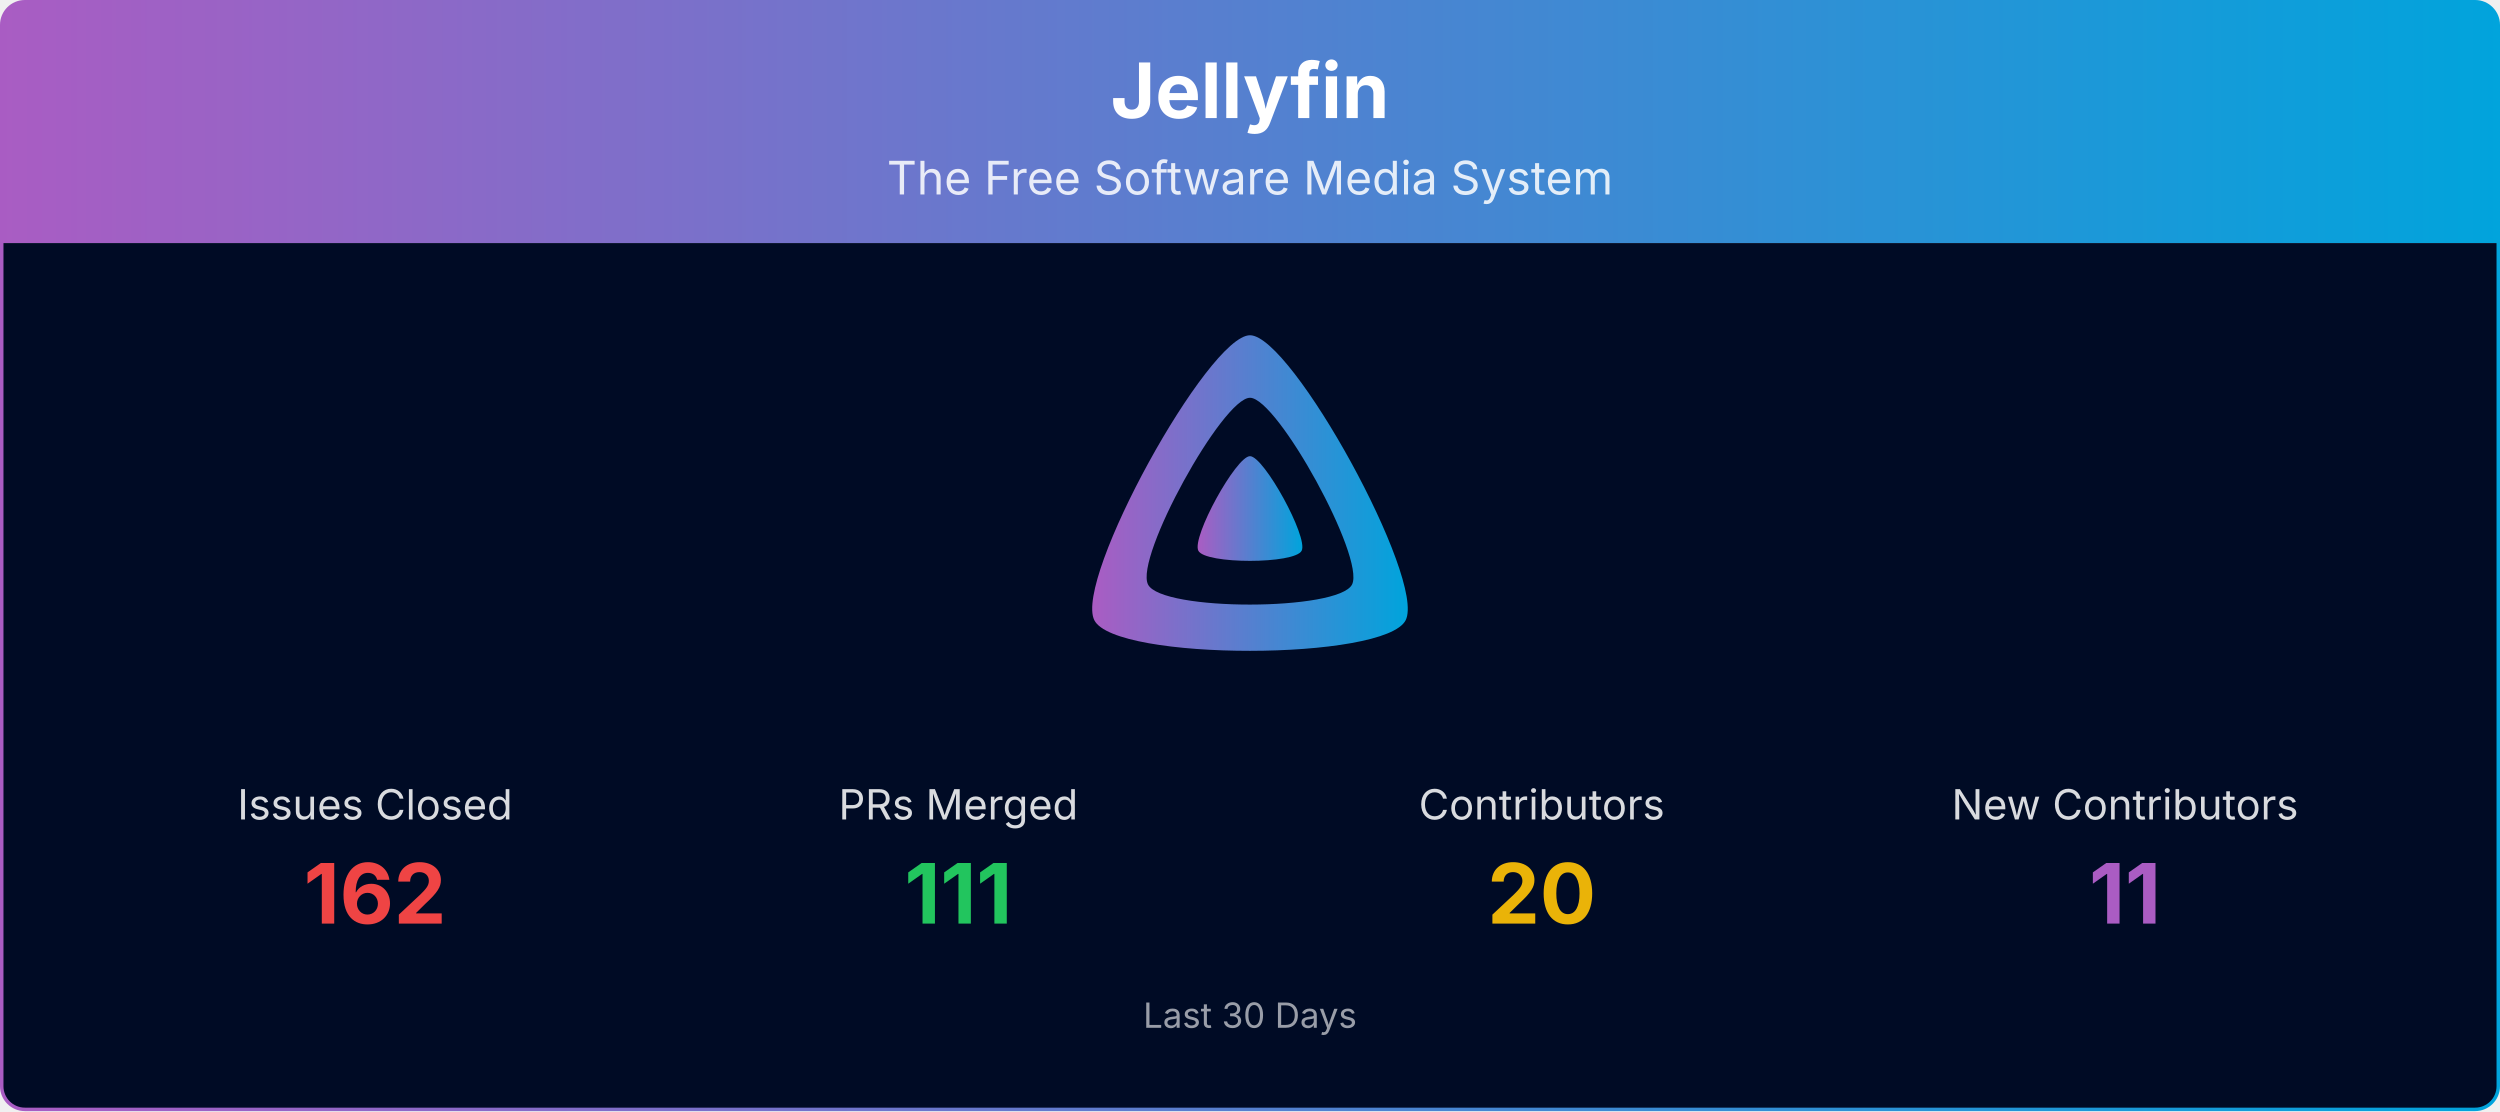
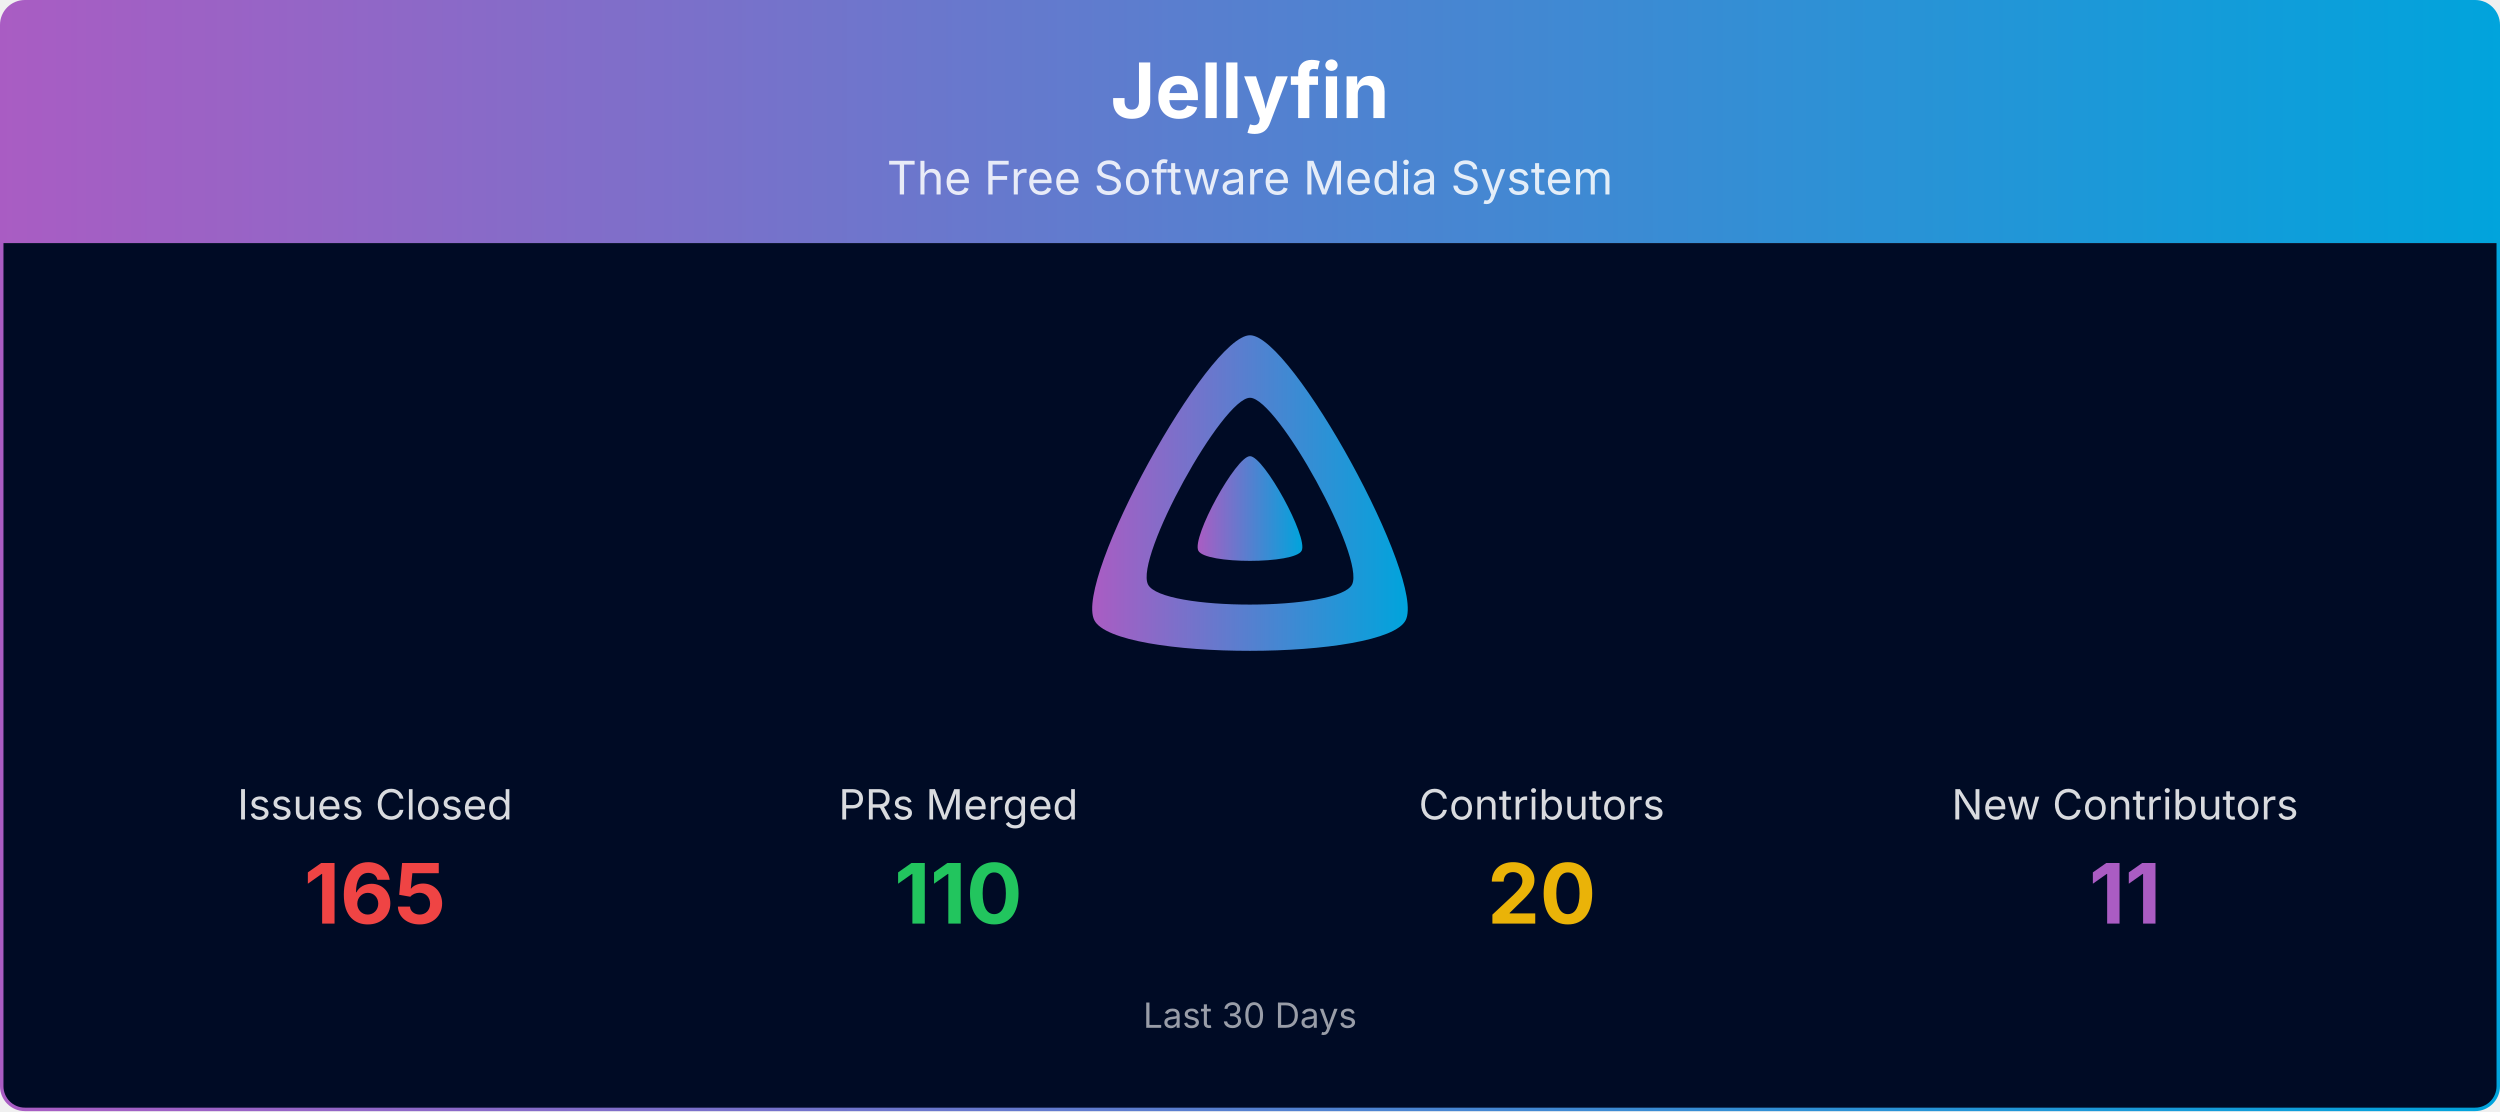
<svg xmlns="http://www.w3.org/2000/svg" viewBox="0 0 1080 480" width="100%" role="img" aria-label="Jellyfin">
  <defs>
    <linearGradient id="banner-jellyfin-grad" x1="0" y1="0" x2="1" y2="0">
      <stop offset="0%" stop-color="#AA5CC3" />
      <stop offset="100%" stop-color="#00A4DC" />
    </linearGradient>
    <clipPath id="banner-jellyfin-grad-clip">
      <rect x="0.75" y="0.75" width="1078.5" height="478.5" rx="10" ry="10" />
    </clipPath>
  </defs>
  <g clip-path="url(#banner-jellyfin-grad-clip)">
    <path d="M0.75,10.75 A10.0,10.0 0 0 1 10.75,0.75 L1069.25,0.75 A10.0,10.0 0 0 1 1079.25,10.75 L1079.25,105.00 L0.75,105.00 Z" fill="url(#banner-jellyfin-grad)" />
    <text x="540.0" y="51" text-anchor="middle" font-size="33" font-weight="700" font-family="Plus Jakarta Sans, system-ui, -apple-system, Segoe UI, sans-serif" fill="#ffffff">Jellyfin</text>
    <text x="540.0" y="84" text-anchor="middle" font-size="20" font-family="Plus Jakarta Sans, system-ui, -apple-system, Segoe UI, sans-serif" fill="#ffffff" opacity="0.85">The Free Software Media System</text>
    <rect x="0.75" y="105" width="1078.5" height="374.25" fill="#000b25" />
    <g transform="translate(465.00,138.00) scale(0.29297)">
      <path fill="url(#banner-jellyfin-grad)" fill-rule="evenodd" d="M256,23.3c-61.6,0-259.8,359.4-229.6,420.1s429.3,60,459.2,0S317.6,23.3,256,23.3zM406.5,390.8c-19.6,39.3-281.1,39.8-300.9,0s110.1-275.3,150.4-275.3S426.1,351.4,406.5,390.8z" />
      <path fill="url(#banner-jellyfin-grad)" d="M256,201.6c-20.4,0-86.2,119.3-76.2,139.4s142.5,19.9,152.4,0S276.5,201.6,256,201.6z" />
    </g>
    <text x="162.0" y="354.0" text-anchor="middle" font-size="18" font-family="Plus Jakarta Sans, system-ui, -apple-system, Segoe UI, sans-serif" fill="#ffffff" opacity="0.85">Issues Closed</text>
-     <text x="162.0" y="399.0" text-anchor="middle" font-size="36" font-weight="700" font-family="Plus Jakarta Sans, system-ui, -apple-system, Segoe UI, sans-serif" fill="#ef4444">162</text>
+     <text x="162.0" y="399.0" text-anchor="middle" font-size="36" font-weight="700" font-family="Plus Jakarta Sans, system-ui, -apple-system, Segoe UI, sans-serif" fill="#ef4444">165</text>
    <text x="414.0" y="354.0" text-anchor="middle" font-size="18" font-family="Plus Jakarta Sans, system-ui, -apple-system, Segoe UI, sans-serif" fill="#ffffff" opacity="0.85">PRs Merged</text>
-     <text x="414.0" y="399.0" text-anchor="middle" font-size="36" font-weight="700" font-family="Plus Jakarta Sans, system-ui, -apple-system, Segoe UI, sans-serif" fill="#22c55e">111</text>
+     <text x="414.0" y="399.0" text-anchor="middle" font-size="36" font-weight="700" font-family="Plus Jakarta Sans, system-ui, -apple-system, Segoe UI, sans-serif" fill="#22c55e">110</text>
    <text x="666.0" y="354.0" text-anchor="middle" font-size="18" font-family="Plus Jakarta Sans, system-ui, -apple-system, Segoe UI, sans-serif" fill="#ffffff" opacity="0.85">Contributors</text>
    <text x="666.0" y="399.0" text-anchor="middle" font-size="36" font-weight="700" font-family="Plus Jakarta Sans, system-ui, -apple-system, Segoe UI, sans-serif" fill="#eab308">20</text>
    <text x="918.0" y="354.0" text-anchor="middle" font-size="18" font-family="Plus Jakarta Sans, system-ui, -apple-system, Segoe UI, sans-serif" fill="#ffffff" opacity="0.85">New Contributors</text>
    <text x="918.0" y="399.0" text-anchor="middle" font-size="36" font-weight="700" font-family="Plus Jakarta Sans, system-ui, -apple-system, Segoe UI, sans-serif" fill="#AA5CC3">11</text>
    <text x="540.0" y="444.0" text-anchor="middle" font-size="15" font-family="Plus Jakarta Sans, system-ui, -apple-system, Segoe UI, sans-serif" fill="#ffffff" opacity="0.6">Last 30 Days</text>
  </g>
  <rect x="0.75" y="0.75" width="1078.5" height="478.5" rx="10" ry="10" fill="none" stroke="url(#banner-jellyfin-grad)" stroke-width="1.5" />
</svg>
